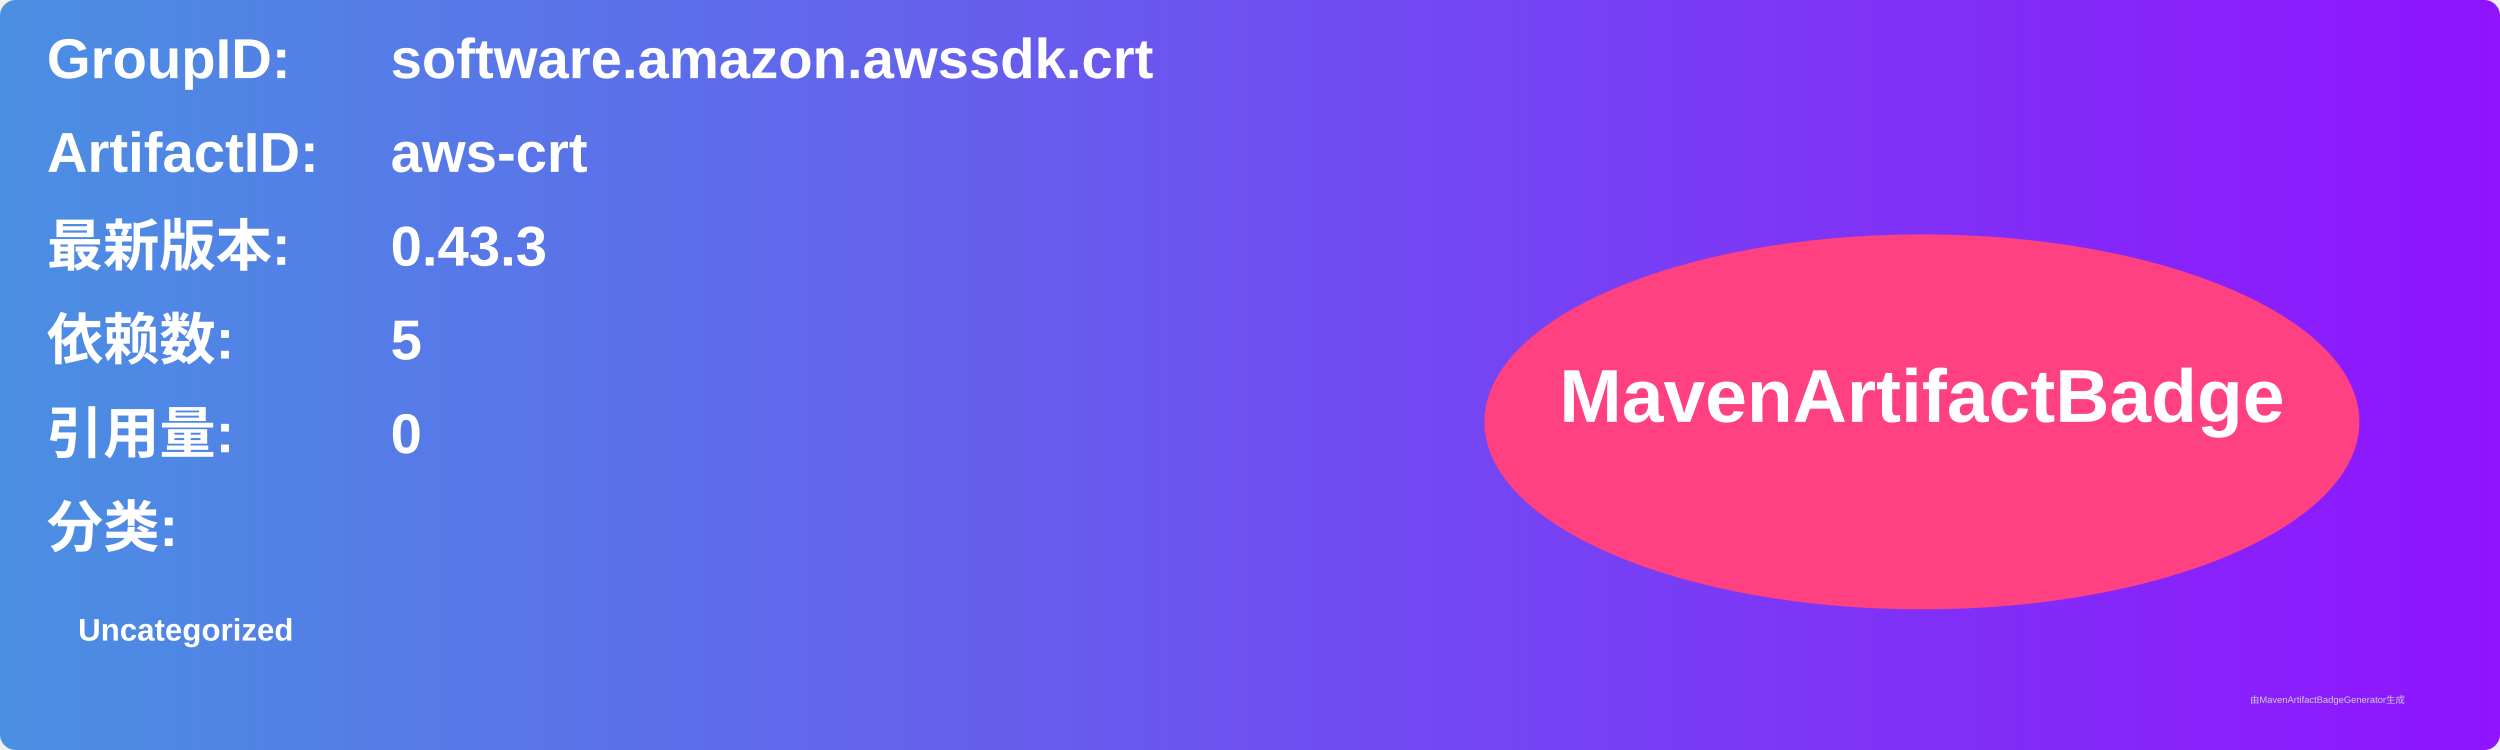
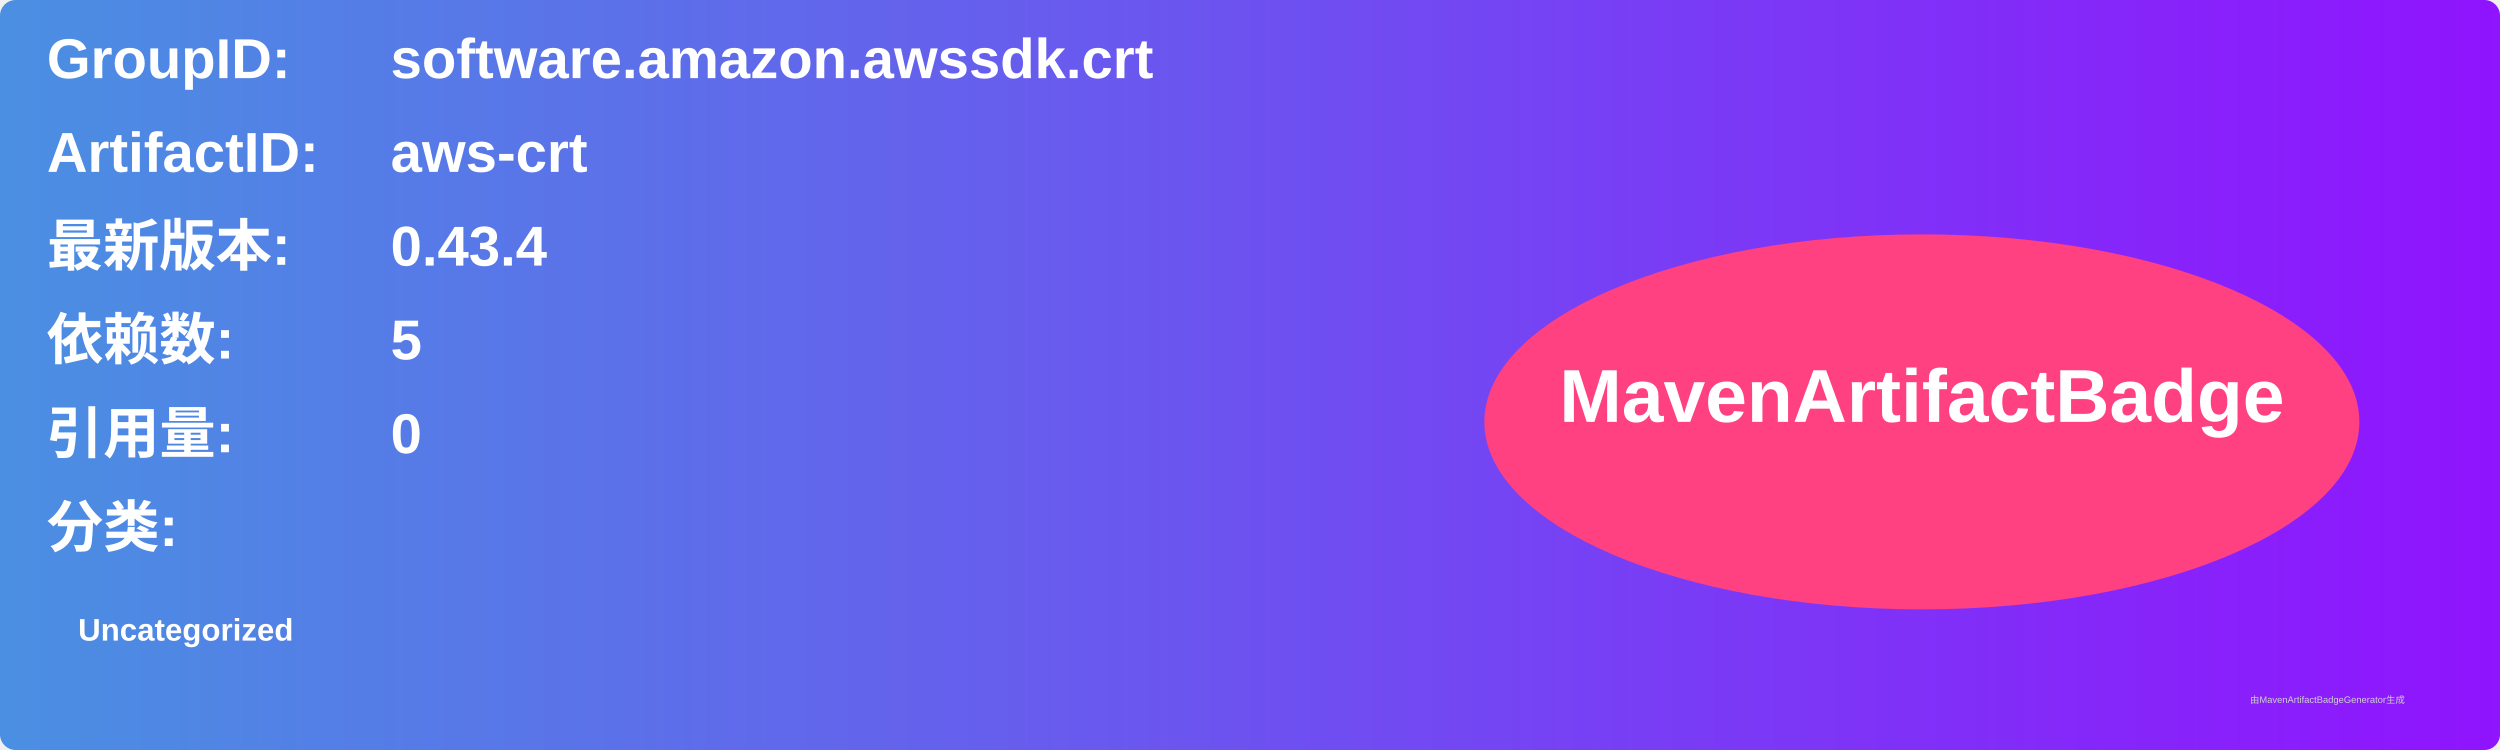
<svg xmlns="http://www.w3.org/2000/svg" width="800" height="240" viewBox="0 0 800 240">
  <linearGradient id="grad" x1="0%" y1="0%" x2="100%" y2="0%">
    <stop offset="0%" stop-color="#4a90e2" />
    <stop offset="100%" stop-color="#9013fe" />
  </linearGradient>
  <rect width="100%" height="100%" rx="5" ry="5" fill="url(#grad)" />
  <g transform="translate(15, 15)">
    <text x="0" y="10" font-family="Arial" font-size="18" fill="white" font-weight="bold" width="260">GroupID:</text>
    <text x="110" y="10" font-family="Arial" font-size="18" fill="white" font-weight="bold" width="460">software.amazon.awssdk.crt</text>
    <text x="0" y="40" font-family="Arial" font-size="18" fill="white" font-weight="bold" width="260">ArtifactID:</text>
    <text x="110" y="40" font-family="Arial" font-size="18" fill="white" font-weight="bold" width="460">aws-crt</text>
    <text x="0" y="70" font-family="Arial" font-size="18" fill="white" font-weight="bold">最新版本:</text>
    <text x="110" y="70" font-family="Arial" font-size="18" fill="white" font-weight="bold">
-       <tspan font-weight="bold">0.43.3</tspan>
+       <tspan font-weight="bold">0.43.4</tspan>
    </text>
    <text x="0" y="100" font-family="Arial" font-size="18" fill="white" font-weight="bold">依赖数: </text>
    <text x="110" y="100" font-family="Arial" font-size="18" fill="white">
      <tspan font-weight="bold">5</tspan>
    </text>
    <text x="0" y="130" font-family="Arial" font-size="18" fill="white" font-weight="bold">引用量: </text>
    <text x="110" y="130" font-family="Arial" font-size="18" fill="white">
      <tspan font-weight="bold">0</tspan>
    </text>
    <text x="0" y="160" font-family="Arial" font-size="18" fill="white" font-weight="bold">分类:</text>
    <text x="10" y="190" font-family="Arial" font-size="10" fill="white">
      <tspan font-weight="bold">Uncategorized</tspan>
    </text>
    <ellipse cx="600" cy="120" rx="140" ry="60" fill="#ff4081" />
    <text x="600" y="120" text-anchor="middle" font-family="Arial" font-size="24" fill="white" font-weight="bold">MavenArtifactBadge</text>
  </g>
  <text x="720" y="225" font-family="Arial" font-size="3" fill="#d0d0d0">由MavenArtifactBadgeGenerator生成</text>
</svg>
